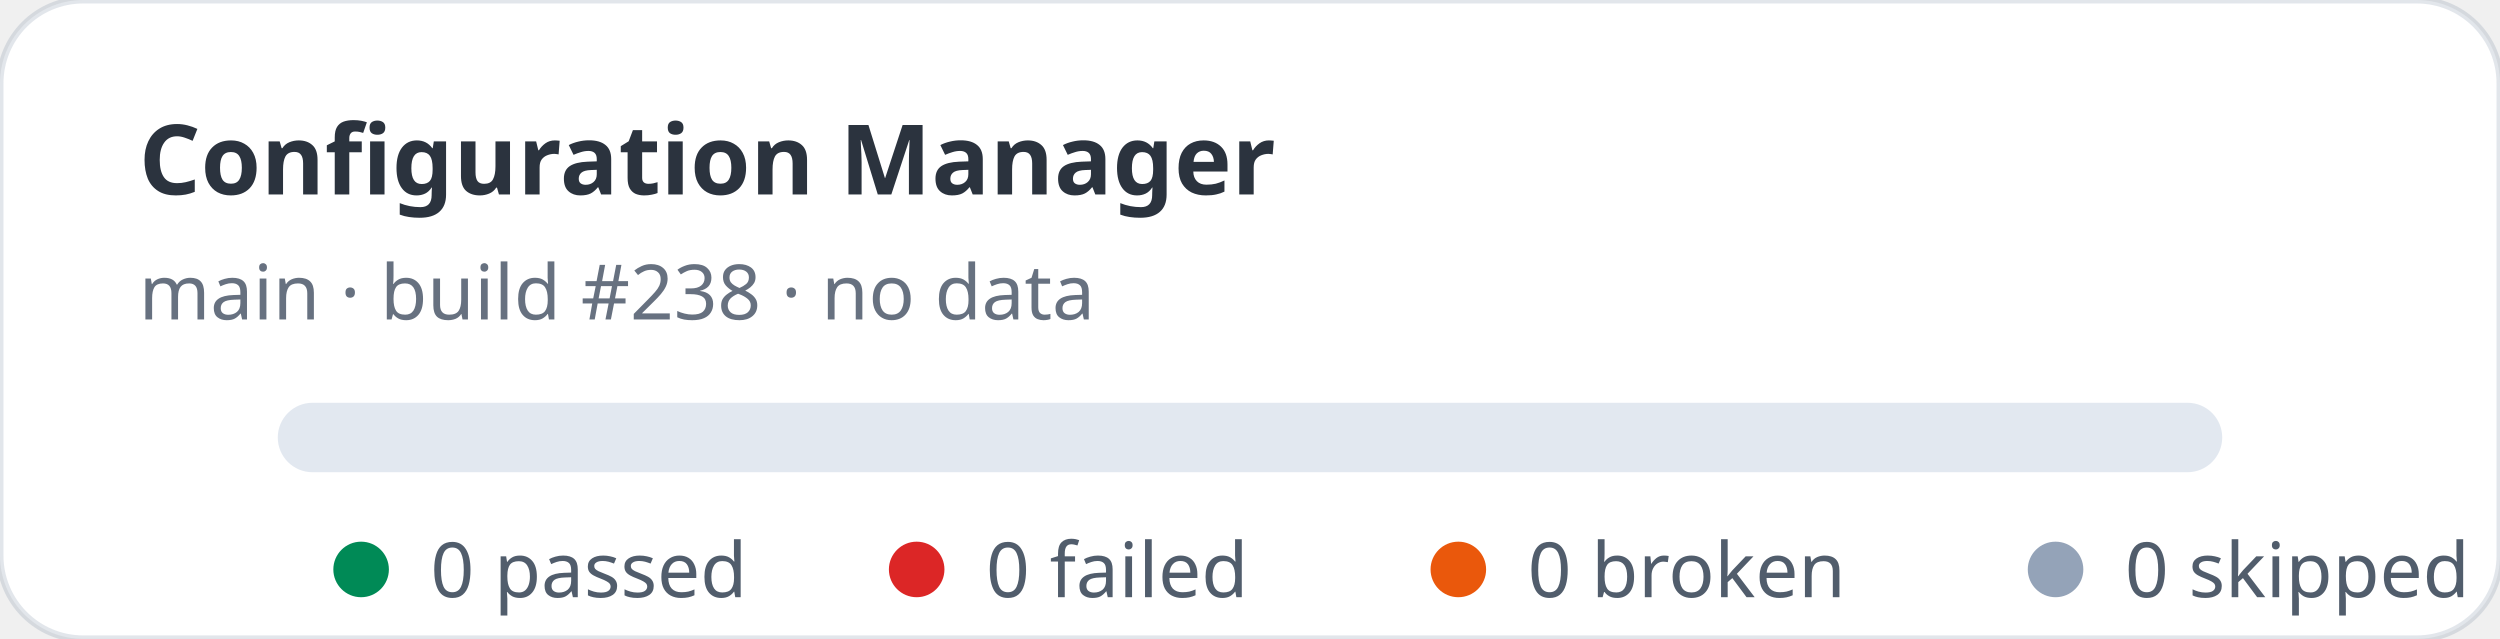
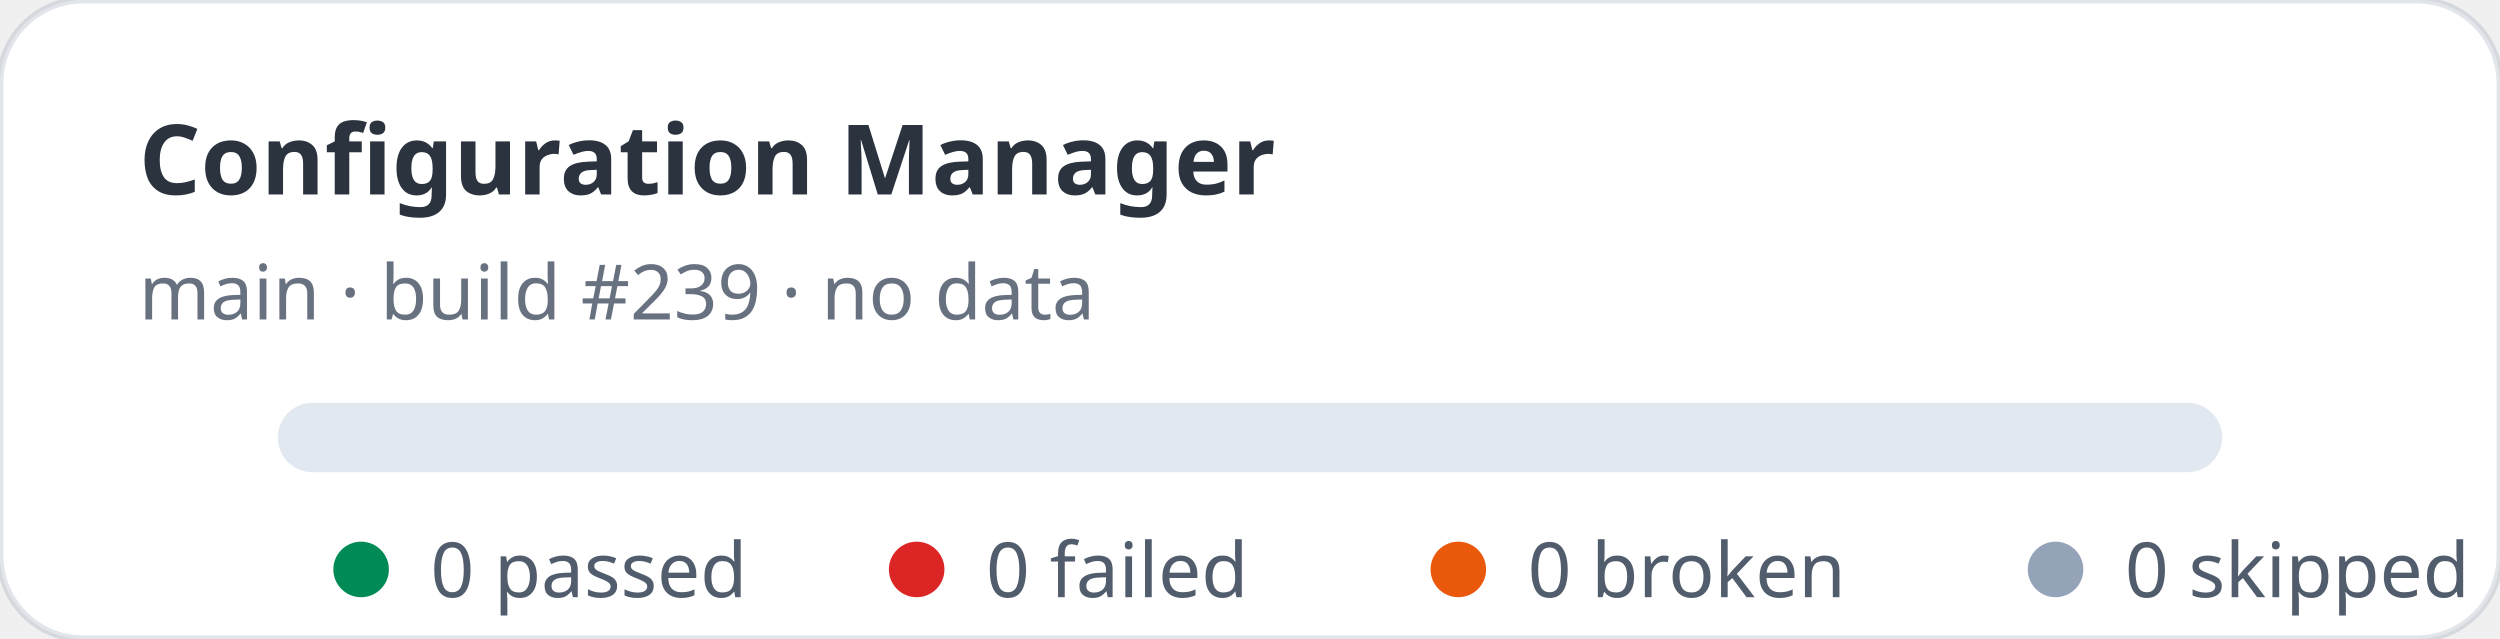
<svg xmlns="http://www.w3.org/2000/svg" width="360" height="92" viewBox="0 0 360 92" role="img" aria-label="Configuration Manager stats: 0 passed, 0 failed">
  <rect width="360" height="92" rx="12" fill="#ffffff" stroke="rgba(11,48,86,0.12)" />
  <text x="20" y="28" fill="rgba(1,10,24,0.83)" font-family="ui-sans-serif,system-ui,sans-serif" font-size="14" font-weight="700">Configuration Manager</text>
-   <text x="20" y="46" fill="rgba(2,19,44,0.6)" font-family="ui-sans-serif,system-ui,sans-serif" font-size="11">main · build #238 · no data</text>
+   <text x="20" y="46" fill="rgba(2,19,44,0.6)" font-family="ui-sans-serif,system-ui,sans-serif" font-size="11">main · build #239 · no data</text>
  <rect x="40" y="58" width="280" height="10" rx="5" fill="#e2e8f0" />
  <g font-family="ui-sans-serif,system-ui,sans-serif" font-size="11" fill="rgba(1,18,40,0.68)">
    <circle cx="52" cy="82" r="4" fill="#008a56" />
    <text x="62" y="86">0 passed</text>
    <circle cx="132" cy="82" r="4" fill="#dc2626" />
    <text x="142" y="86">0 failed</text>
    <circle cx="210" cy="82" r="4" fill="#ea580c" />
    <text x="220" y="86">0 broken</text>
    <circle cx="296" cy="82" r="4" fill="#94a3b8" />
    <text x="306" y="86">0 skipped</text>
  </g>
</svg>
